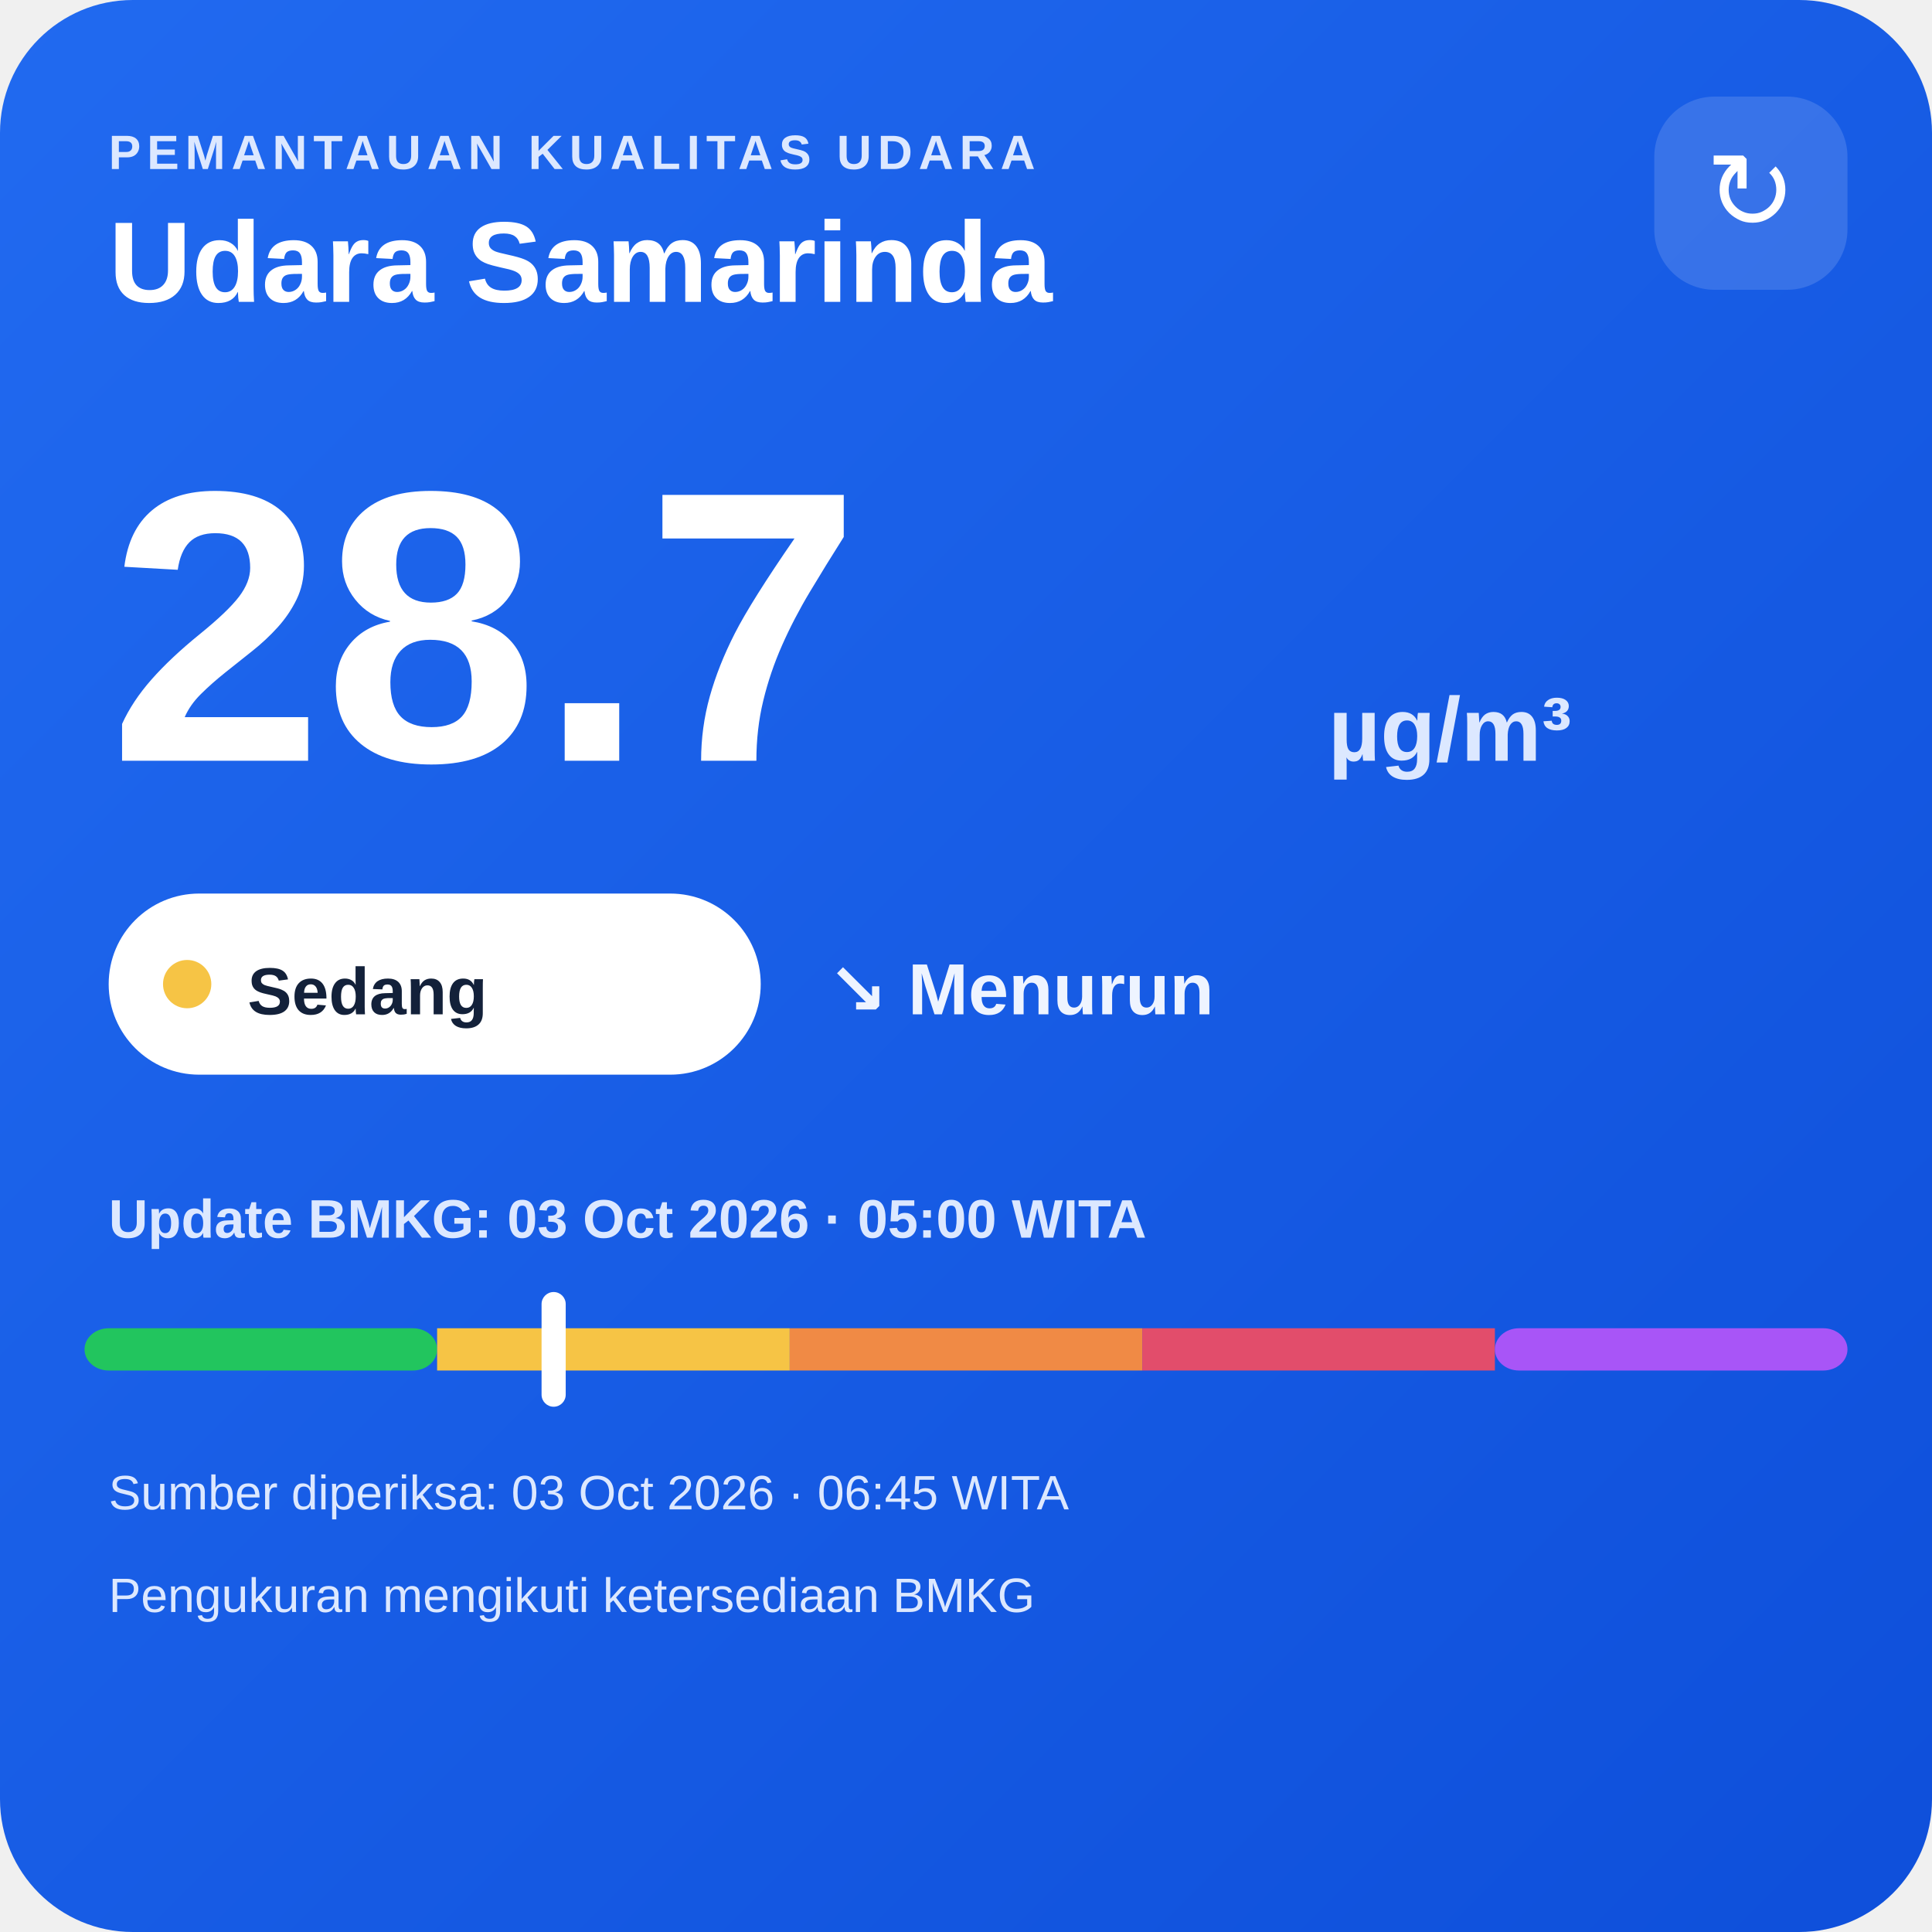
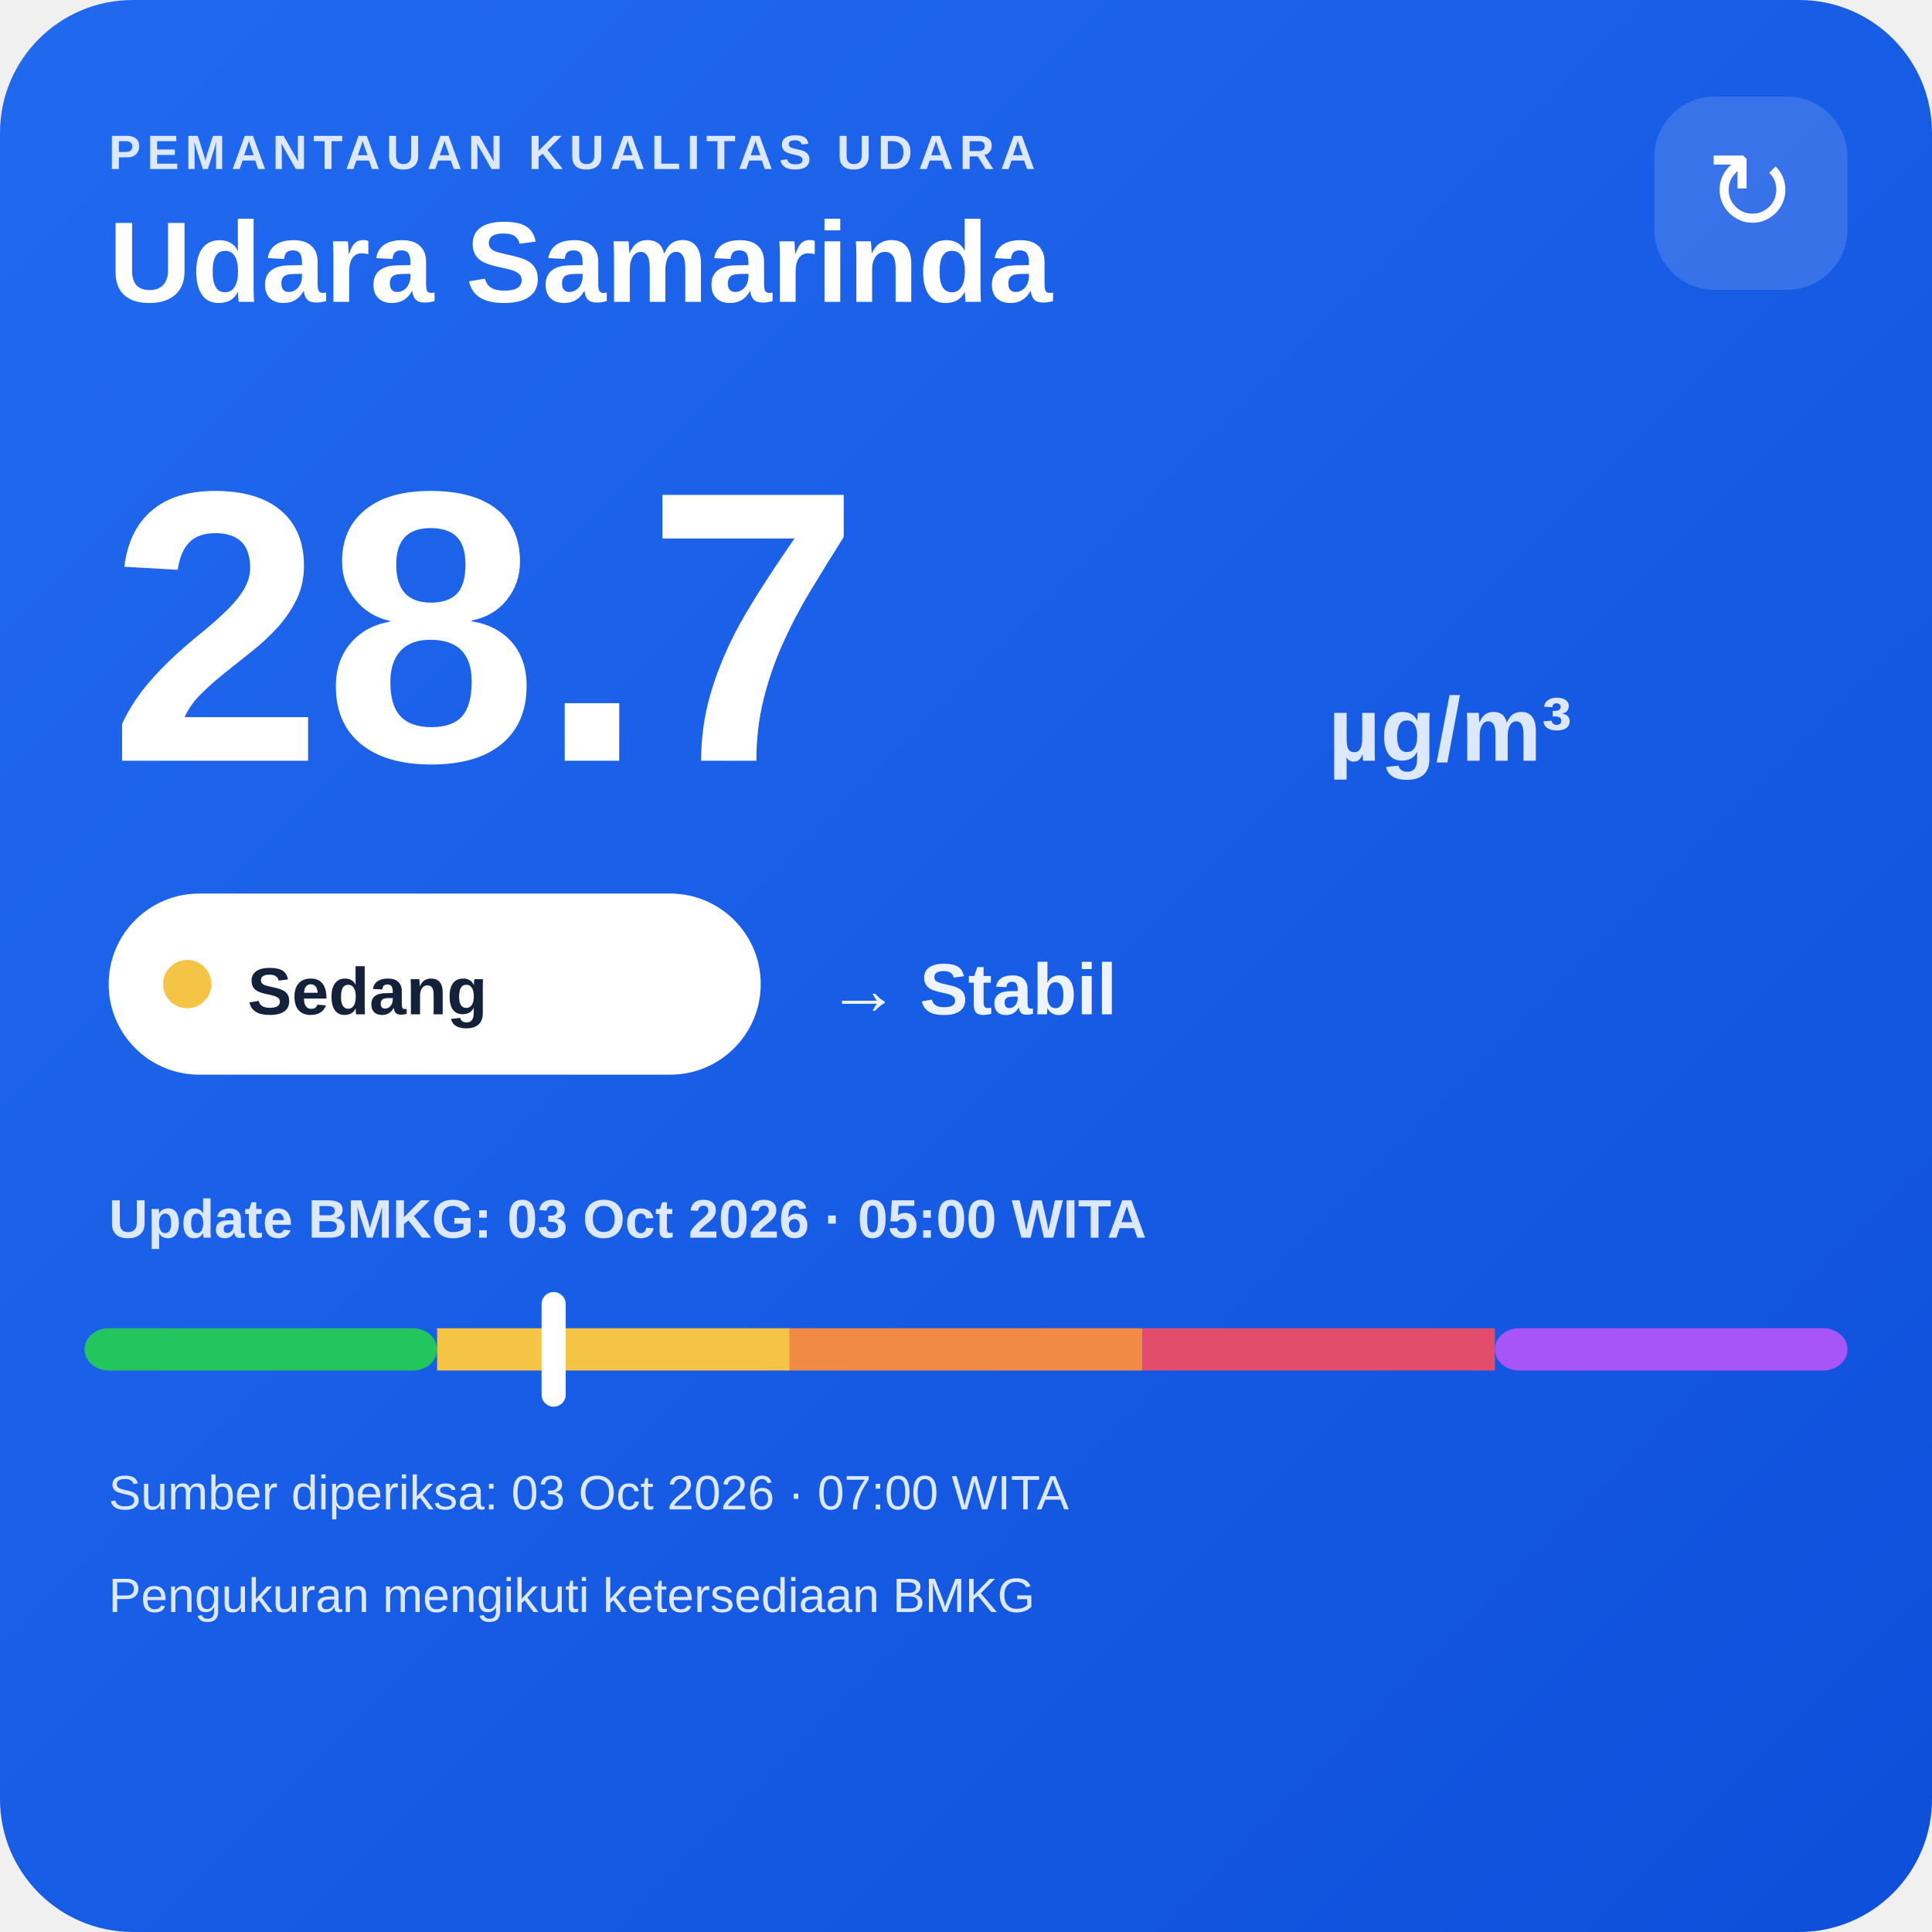
<svg xmlns="http://www.w3.org/2000/svg" width="320" height="320" viewBox="0 0 320 320">
  <defs>
    <linearGradient id="bg" x1="0" y1="0" x2="1" y2="1">
      <stop offset="0" stop-color="#216af0" />
      <stop offset="1" stop-color="#0e4fda" />
    </linearGradient>
  </defs>
  <rect width="320" height="320" rx="22" fill="url(#bg)" />
  <text x="18" y="28" fill="#dce8ff" font-family="Arial,sans-serif" font-size="8" font-weight="700" letter-spacing="1">PEMANTAUAN KUALITAS UDARA</text>
  <text x="18" y="50" fill="#ffffff" font-family="Arial,sans-serif" font-size="19" font-weight="700">Udara Samarinda</text>
  <rect x="274" y="16" width="32" height="32" rx="10" fill="#ffffff" fill-opacity=".14" />
  <text x="290" y="38" text-anchor="middle" fill="#ffffff" font-family="Arial,sans-serif" font-size="18">↻</text>
  <text x="18" y="126" fill="#ffffff" font-family="Arial,sans-serif" font-size="64" font-weight="800">28.7</text>
  <text x="220" y="126" fill="#dce8ff" font-family="Arial,sans-serif" font-size="15" font-weight="700">µg/m³</text>
  <rect x="18" y="148" width="108" height="30" rx="15" fill="#ffffff" />
  <circle cx="31" cy="163" r="4" fill="#f6c445" />
  <text x="41" y="168" fill="#13213a" font-family="Arial,sans-serif" font-size="11" font-weight="700">Sedang</text>
-   <text x="137" y="168" fill="#eef4ff" font-family="Arial,sans-serif" font-size="12" font-weight="700">↘ Menurun</text>
+   <text x="137" y="168" fill="#eef4ff" font-family="Arial,sans-serif" font-size="12" font-weight="700">→ Stabil</text>
  <text x="18" y="205" fill="#dce8ff" font-family="Arial,sans-serif" font-size="9" font-weight="700">Update BMKG: 03 Oct 2026 · 05:00 WITA</text>
  <rect x="14" y="220" width="58.4" height="7" rx="4" fill="#22c55e" />
  <rect x="72.4" y="220" width="58.4" height="7" fill="#f6c445" />
  <rect x="130.8" y="220" width="58.4" height="7" fill="#f08a45" />
  <rect x="189.2" y="220" width="58.4" height="7" fill="#e24d6b" />
  <rect x="247.6" y="220" width="58.4" height="7" rx="4" fill="#a855f7" />
  <rect x="89.7" y="214" width="4" height="19" rx="2" fill="#ffffff" />
-   <text x="18" y="250" fill="#dce8ff" font-family="Arial,sans-serif" font-size="8">Sumber diperiksa: 03 Oct 2026 · 06:45 WITA</text>
+   <text x="18" y="250" fill="#dce8ff" font-family="Arial,sans-serif" font-size="8">Sumber diperiksa: 03 Oct 2026 · 07:00 WITA</text>
  <text x="18" y="267" fill="#dce8ff" font-family="Arial,sans-serif" font-size="8">Pengukuran mengikuti ketersediaan BMKG</text>
</svg>
